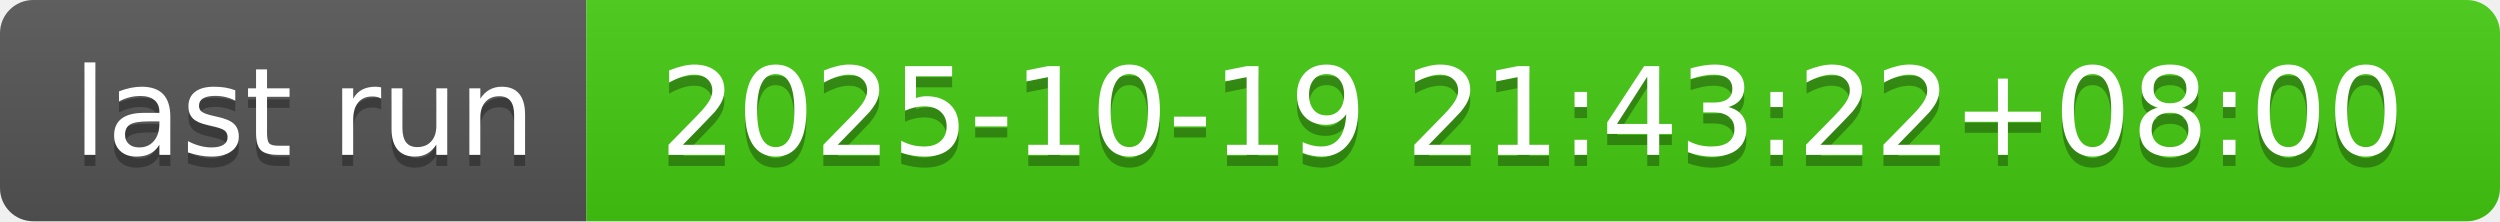
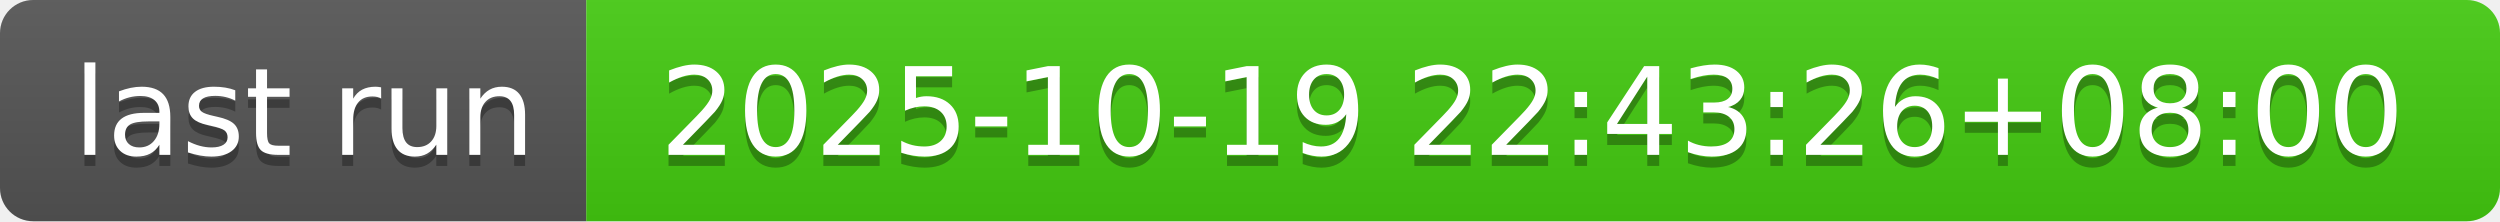
- <svg xmlns="http://www.w3.org/2000/svg" width="226" height="20" role="img" aria-label="last run: 2025-10-19 21:43:22+08:00">
+ <svg xmlns="http://www.w3.org/2000/svg" width="226" height="20" role="img" aria-label="last run: 2025-10-19 22:43:26+08:00">
  <linearGradient id="s" x2="0" y2="100%">
    <stop offset="0" stop-color="#bbb" stop-opacity=".1" />
    <stop offset="1" stop-opacity=".1" />
  </linearGradient>
  <clipPath id="r">
    <rect width="226" height="20" rx="3" fill="#fff" />
  </clipPath>
  <g clip-path="url(#r)">
    <rect width="53" height="20" fill="#555" />
    <rect x="53" width="173" height="20" fill="#4c1" />
    <rect width="226" height="20" fill="url(#s)" />
  </g>
  <g fill="#fff" text-anchor="middle" font-family="Verdana,Geneva,DejaVu Sans,sans-serif" text-rendering="geometricPrecision" font-size="110">
    <text aria-hidden="true" x="275" y="150" fill="#010101" fill-opacity=".3" transform="scale(.1)" textLength="430">last run</text>
    <text x="275" y="140" transform="scale(.1)" fill="#fff" textLength="430">last run</text>
-     <text aria-hidden="true" x="1385" y="150" fill="#010101" fill-opacity=".3" transform="scale(.1)" textLength="1630">2025-10-19 21:43:22+08:00</text>
-     <text x="1385" y="140" transform="scale(.1)" fill="#fff" textLength="1630">2025-10-19 21:43:22+08:00</text>
+     <text aria-hidden="true" x="1385" y="150" fill="#010101" fill-opacity=".3" transform="scale(.1)" textLength="1630">2025-10-19 22:43:26+08:00</text>
+     <text x="1385" y="140" transform="scale(.1)" fill="#fff" textLength="1630">2025-10-19 22:43:26+08:00</text>
  </g>
</svg>
